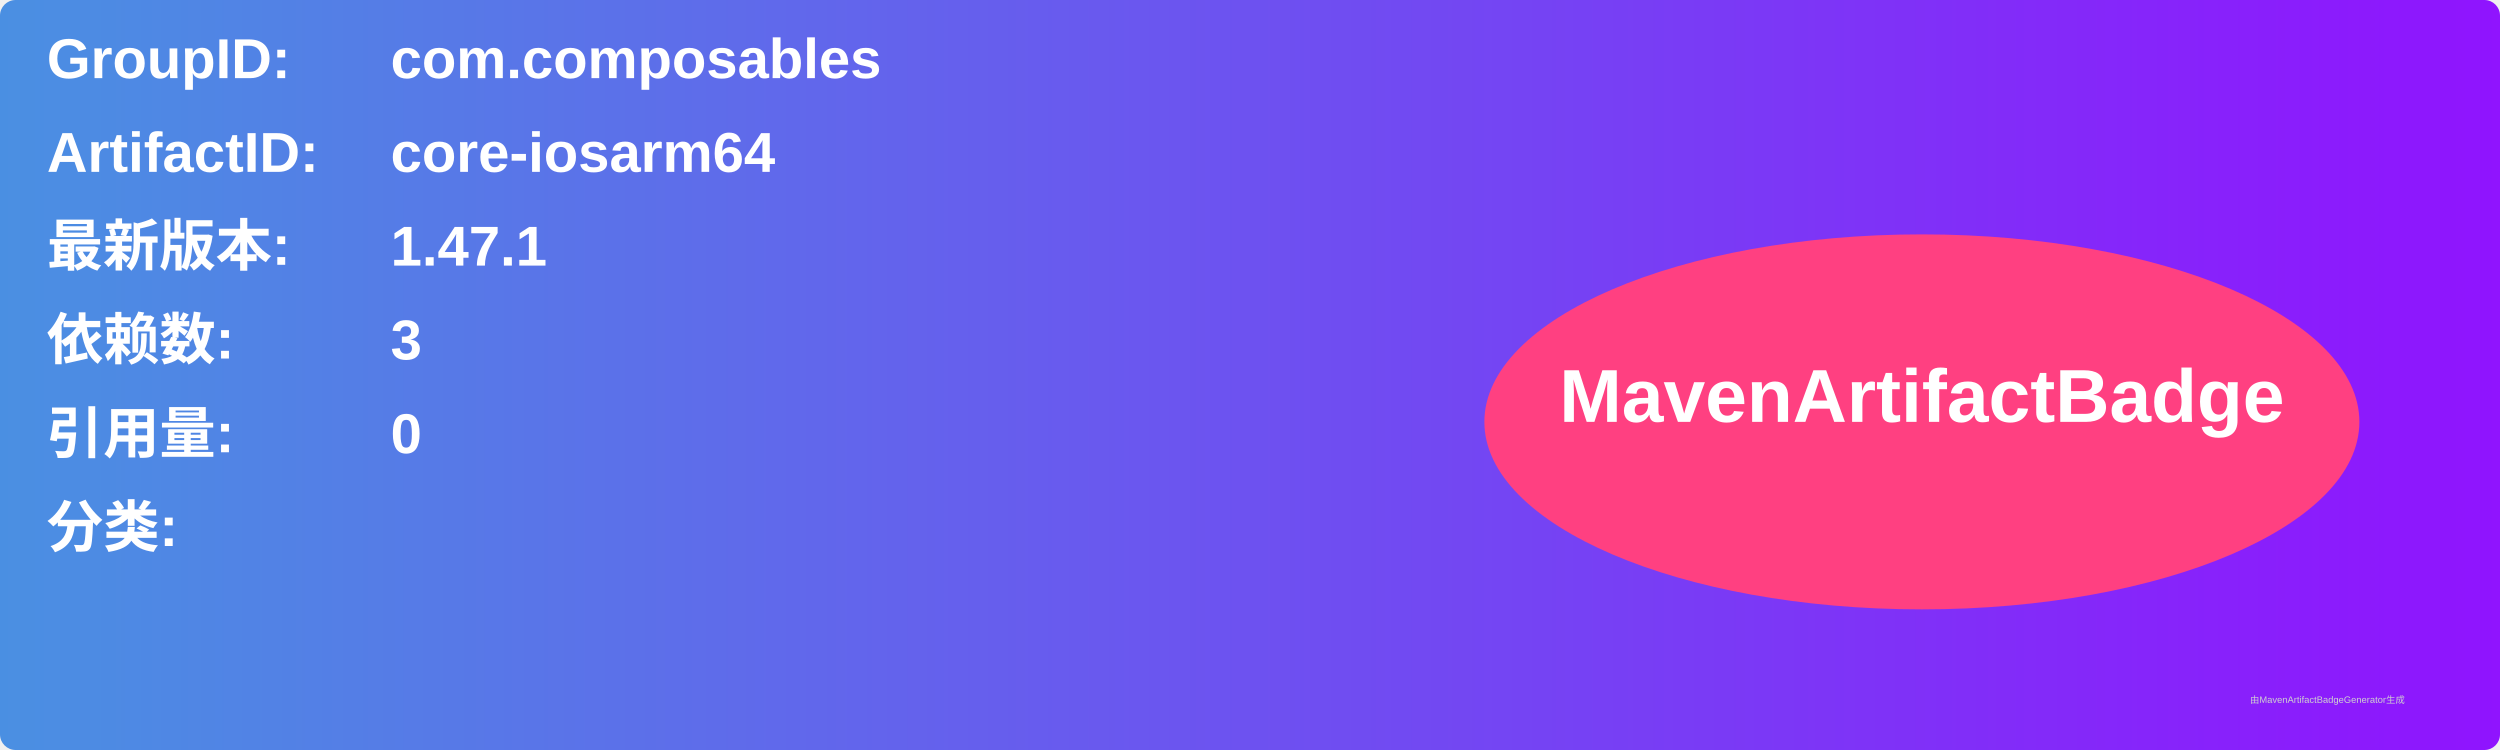
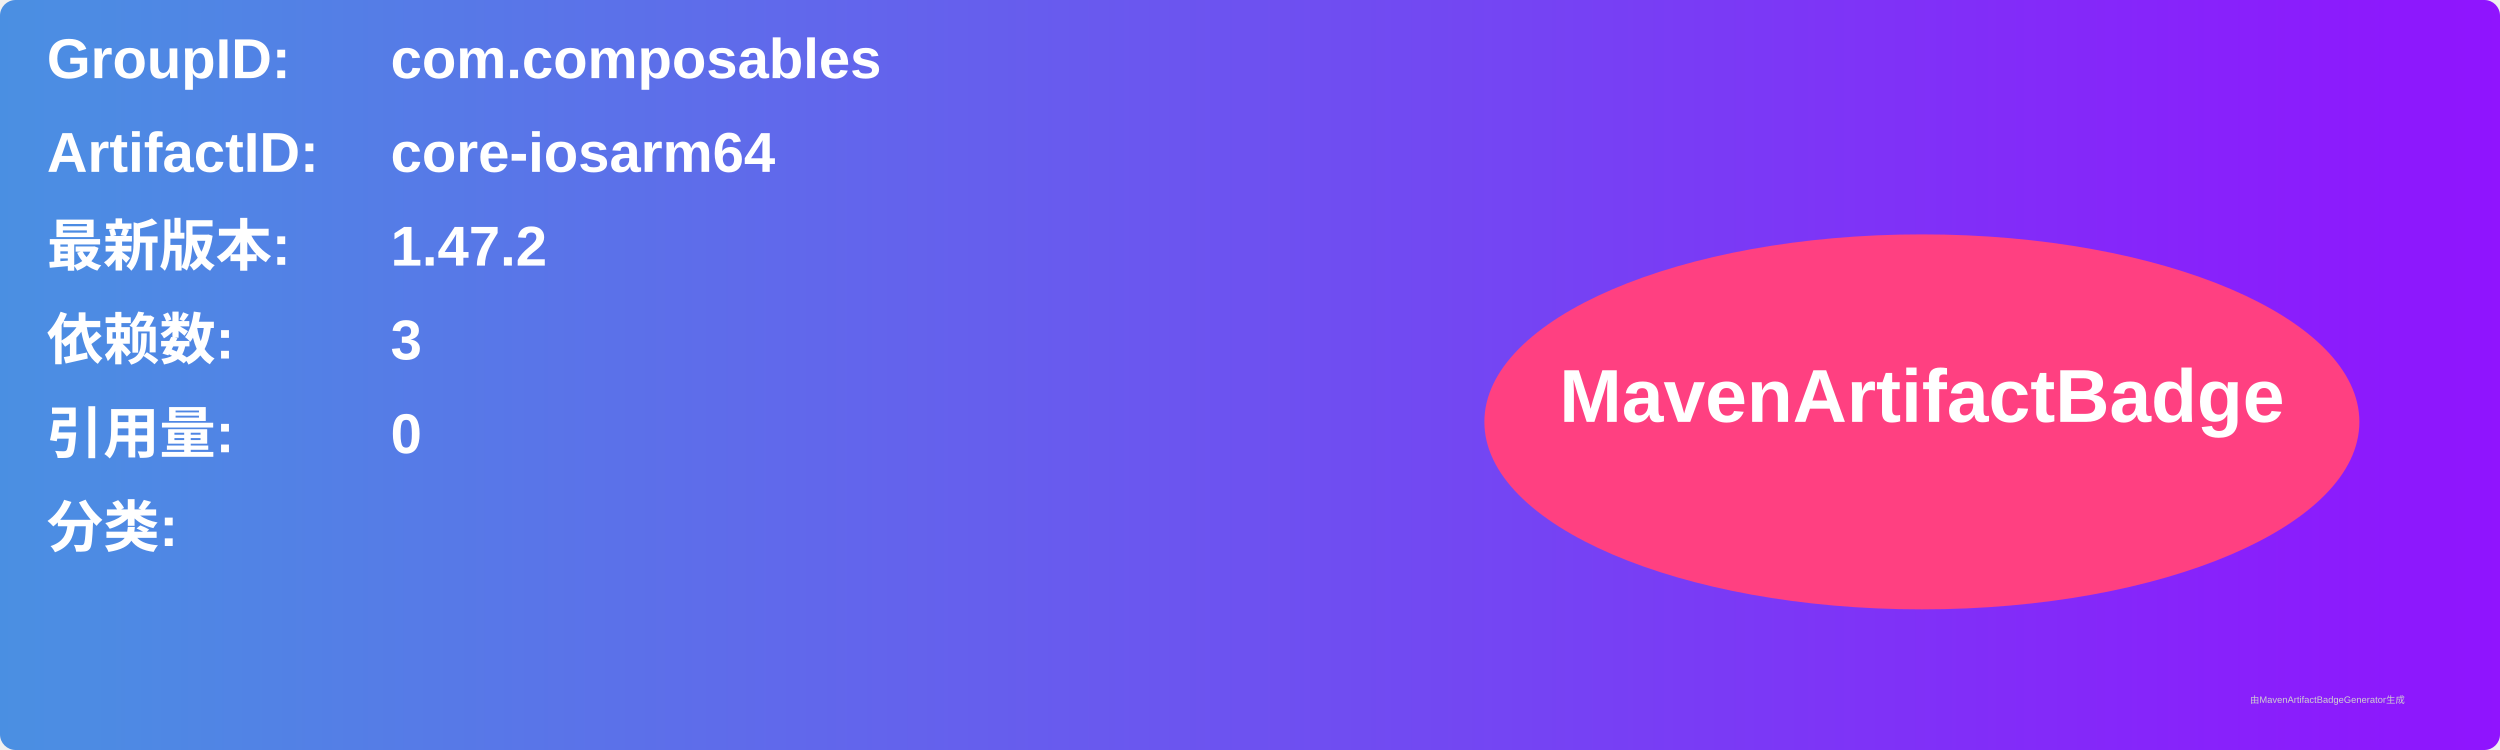
<svg xmlns="http://www.w3.org/2000/svg" width="800" height="240" viewBox="0 0 800 240">
  <linearGradient id="grad" x1="0%" y1="0%" x2="100%" y2="0%">
    <stop offset="0%" stop-color="#4a90e2" />
    <stop offset="100%" stop-color="#9013fe" />
  </linearGradient>
  <rect width="100%" height="100%" rx="5" ry="5" fill="url(#grad)" />
  <g transform="translate(15, 15)">
    <text x="0" y="10" font-family="Arial" font-size="18" fill="white" font-weight="bold" width="260">GroupID:</text>
    <text x="110" y="10" font-family="Arial" font-size="18" fill="white" font-weight="bold" width="460">com.composables</text>
    <text x="0" y="40" font-family="Arial" font-size="18" fill="white" font-weight="bold" width="260">ArtifactID:</text>
    <text x="110" y="40" font-family="Arial" font-size="18" fill="white" font-weight="bold" width="460">core-iosarm64</text>
    <text x="0" y="70" font-family="Arial" font-size="18" fill="white" font-weight="bold">最新版本:</text>
    <text x="110" y="70" font-family="Arial" font-size="18" fill="white" font-weight="bold">
-       <tspan font-weight="bold">1.47.1</tspan>
+       <tspan font-weight="bold">1.47.2</tspan>
    </text>
    <text x="0" y="100" font-family="Arial" font-size="18" fill="white" font-weight="bold">依赖数: </text>
    <text x="110" y="100" font-family="Arial" font-size="18" fill="white">
      <tspan font-weight="bold">3</tspan>
    </text>
    <text x="0" y="130" font-family="Arial" font-size="18" fill="white" font-weight="bold">引用量: </text>
    <text x="110" y="130" font-family="Arial" font-size="18" fill="white">
      <tspan font-weight="bold">0</tspan>
    </text>
    <text x="0" y="160" font-family="Arial" font-size="18" fill="white" font-weight="bold">分类:</text>
    <text x="10" y="190" font-family="Arial" font-size="10" fill="white">
      <tspan font-weight="bold" />
    </text>
    <ellipse cx="600" cy="120" rx="140" ry="60" fill="#ff4081" />
    <text x="600" y="120" text-anchor="middle" font-family="Arial" font-size="24" fill="white" font-weight="bold">MavenArtifactBadge</text>
  </g>
  <text x="720" y="225" font-family="Arial" font-size="3" fill="#d0d0d0">由MavenArtifactBadgeGenerator生成</text>
</svg>
